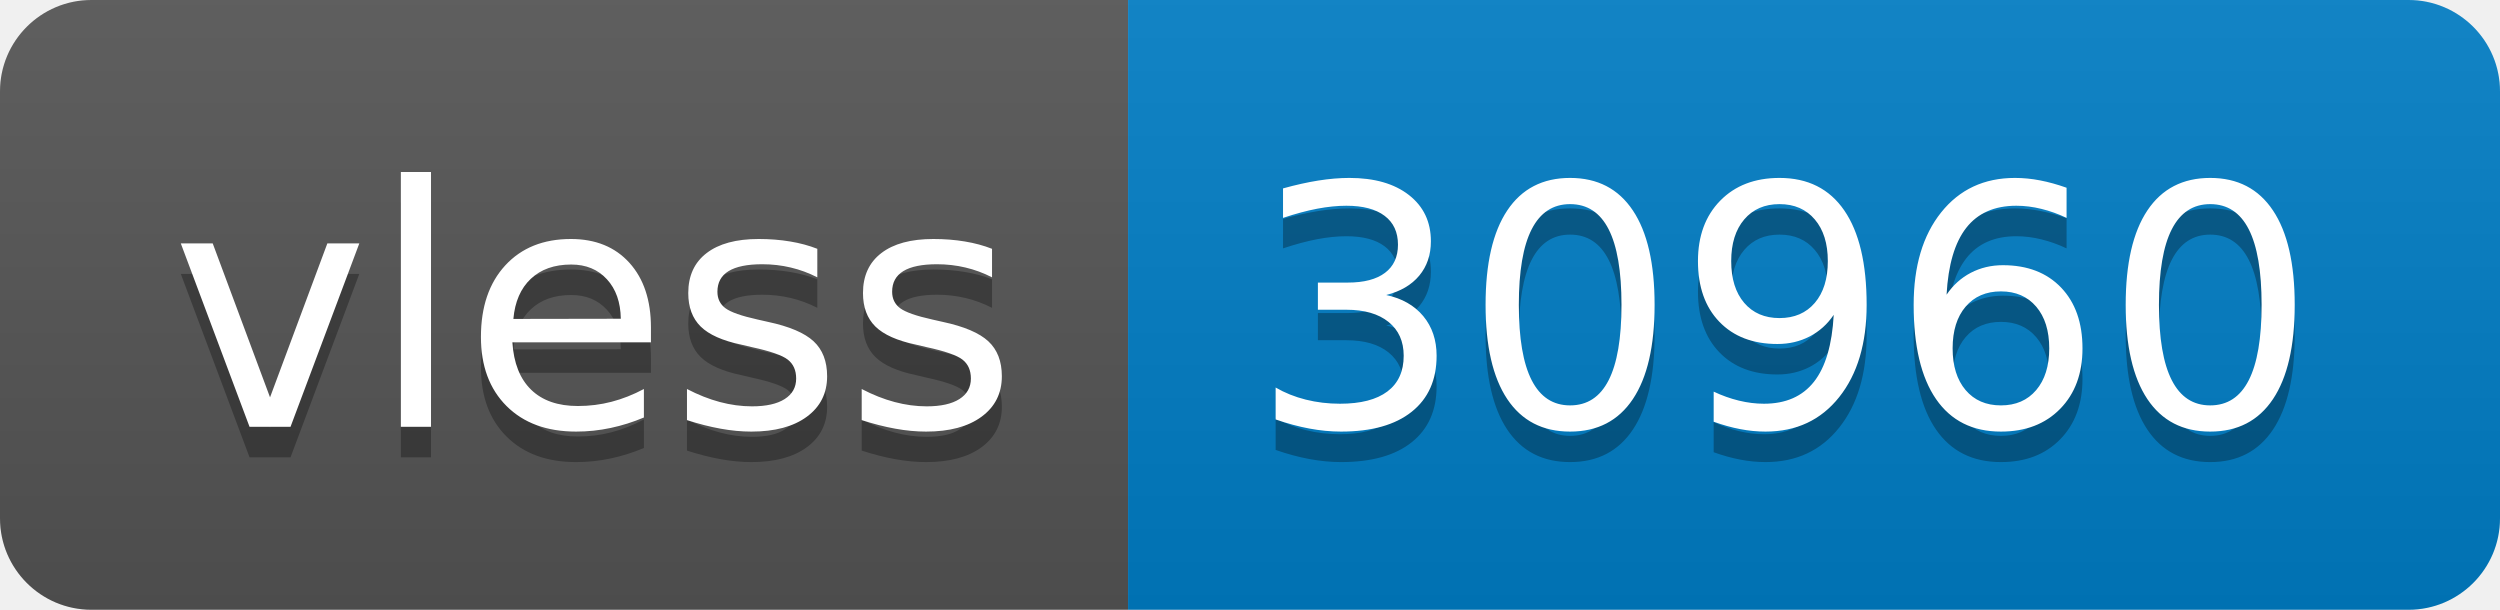
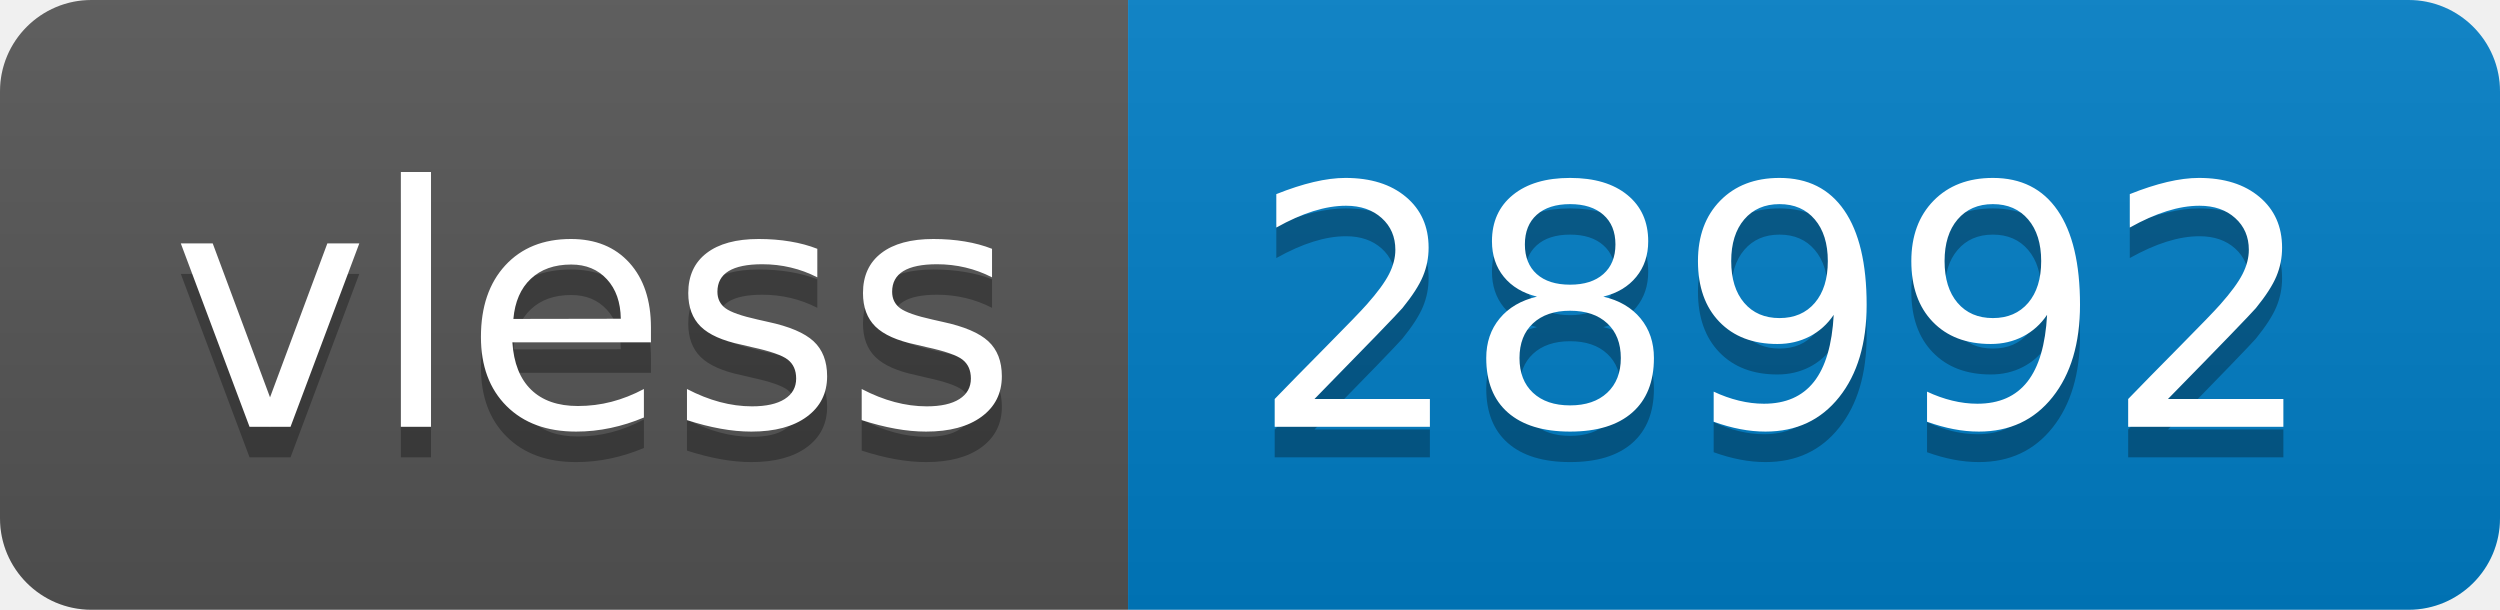
- <svg xmlns="http://www.w3.org/2000/svg" width="82" height="20" role="img" aria-label="vless: 30960">
+ <svg xmlns="http://www.w3.org/2000/svg" width="82" height="20" role="img" aria-label="vless: 28992">
  <linearGradient id="s" x2="0" y2="100%">
    <stop offset="0" stop-color="#bbb" stop-opacity=".1" />
    <stop offset="1" stop-opacity=".1" />
  </linearGradient>
  <clipPath id="r">
    <rect width="82" height="20" rx="3" fill="#fff" />
  </clipPath>
  <g clip-path="url(#r)">
    <rect width="37" height="20" fill="#555" />
    <rect x="37" width="45" height="20" fill="#007ec6" />
    <rect width="82" height="20" fill="url(#s)" />
  </g>
  <g fill="#fff" text-anchor="middle" font-family="Verdana,Geneva,DejaVu Sans,sans-serif" text-rendering="geometricPrecision" font-size="110">
    <text aria-hidden="true" x="195" y="150" fill="#010101" fill-opacity=".3" transform="scale(.1)" textLength="270">vless</text>
    <text x="195" y="140" transform="scale(.1)" fill="#fff" textLength="270">vless</text>
-     <text aria-hidden="true" x="585" y="150" fill="#010101" fill-opacity=".3" transform="scale(.1)" textLength="350">30960</text>
-     <text x="585" y="140" transform="scale(.1)" fill="#fff" textLength="350">30960</text>
+     <text aria-hidden="true" x="585" y="150" fill="#010101" fill-opacity=".3" transform="scale(.1)" textLength="350">28992</text>
+     <text x="585" y="140" transform="scale(.1)" fill="#fff" textLength="350">28992</text>
  </g>
</svg>
